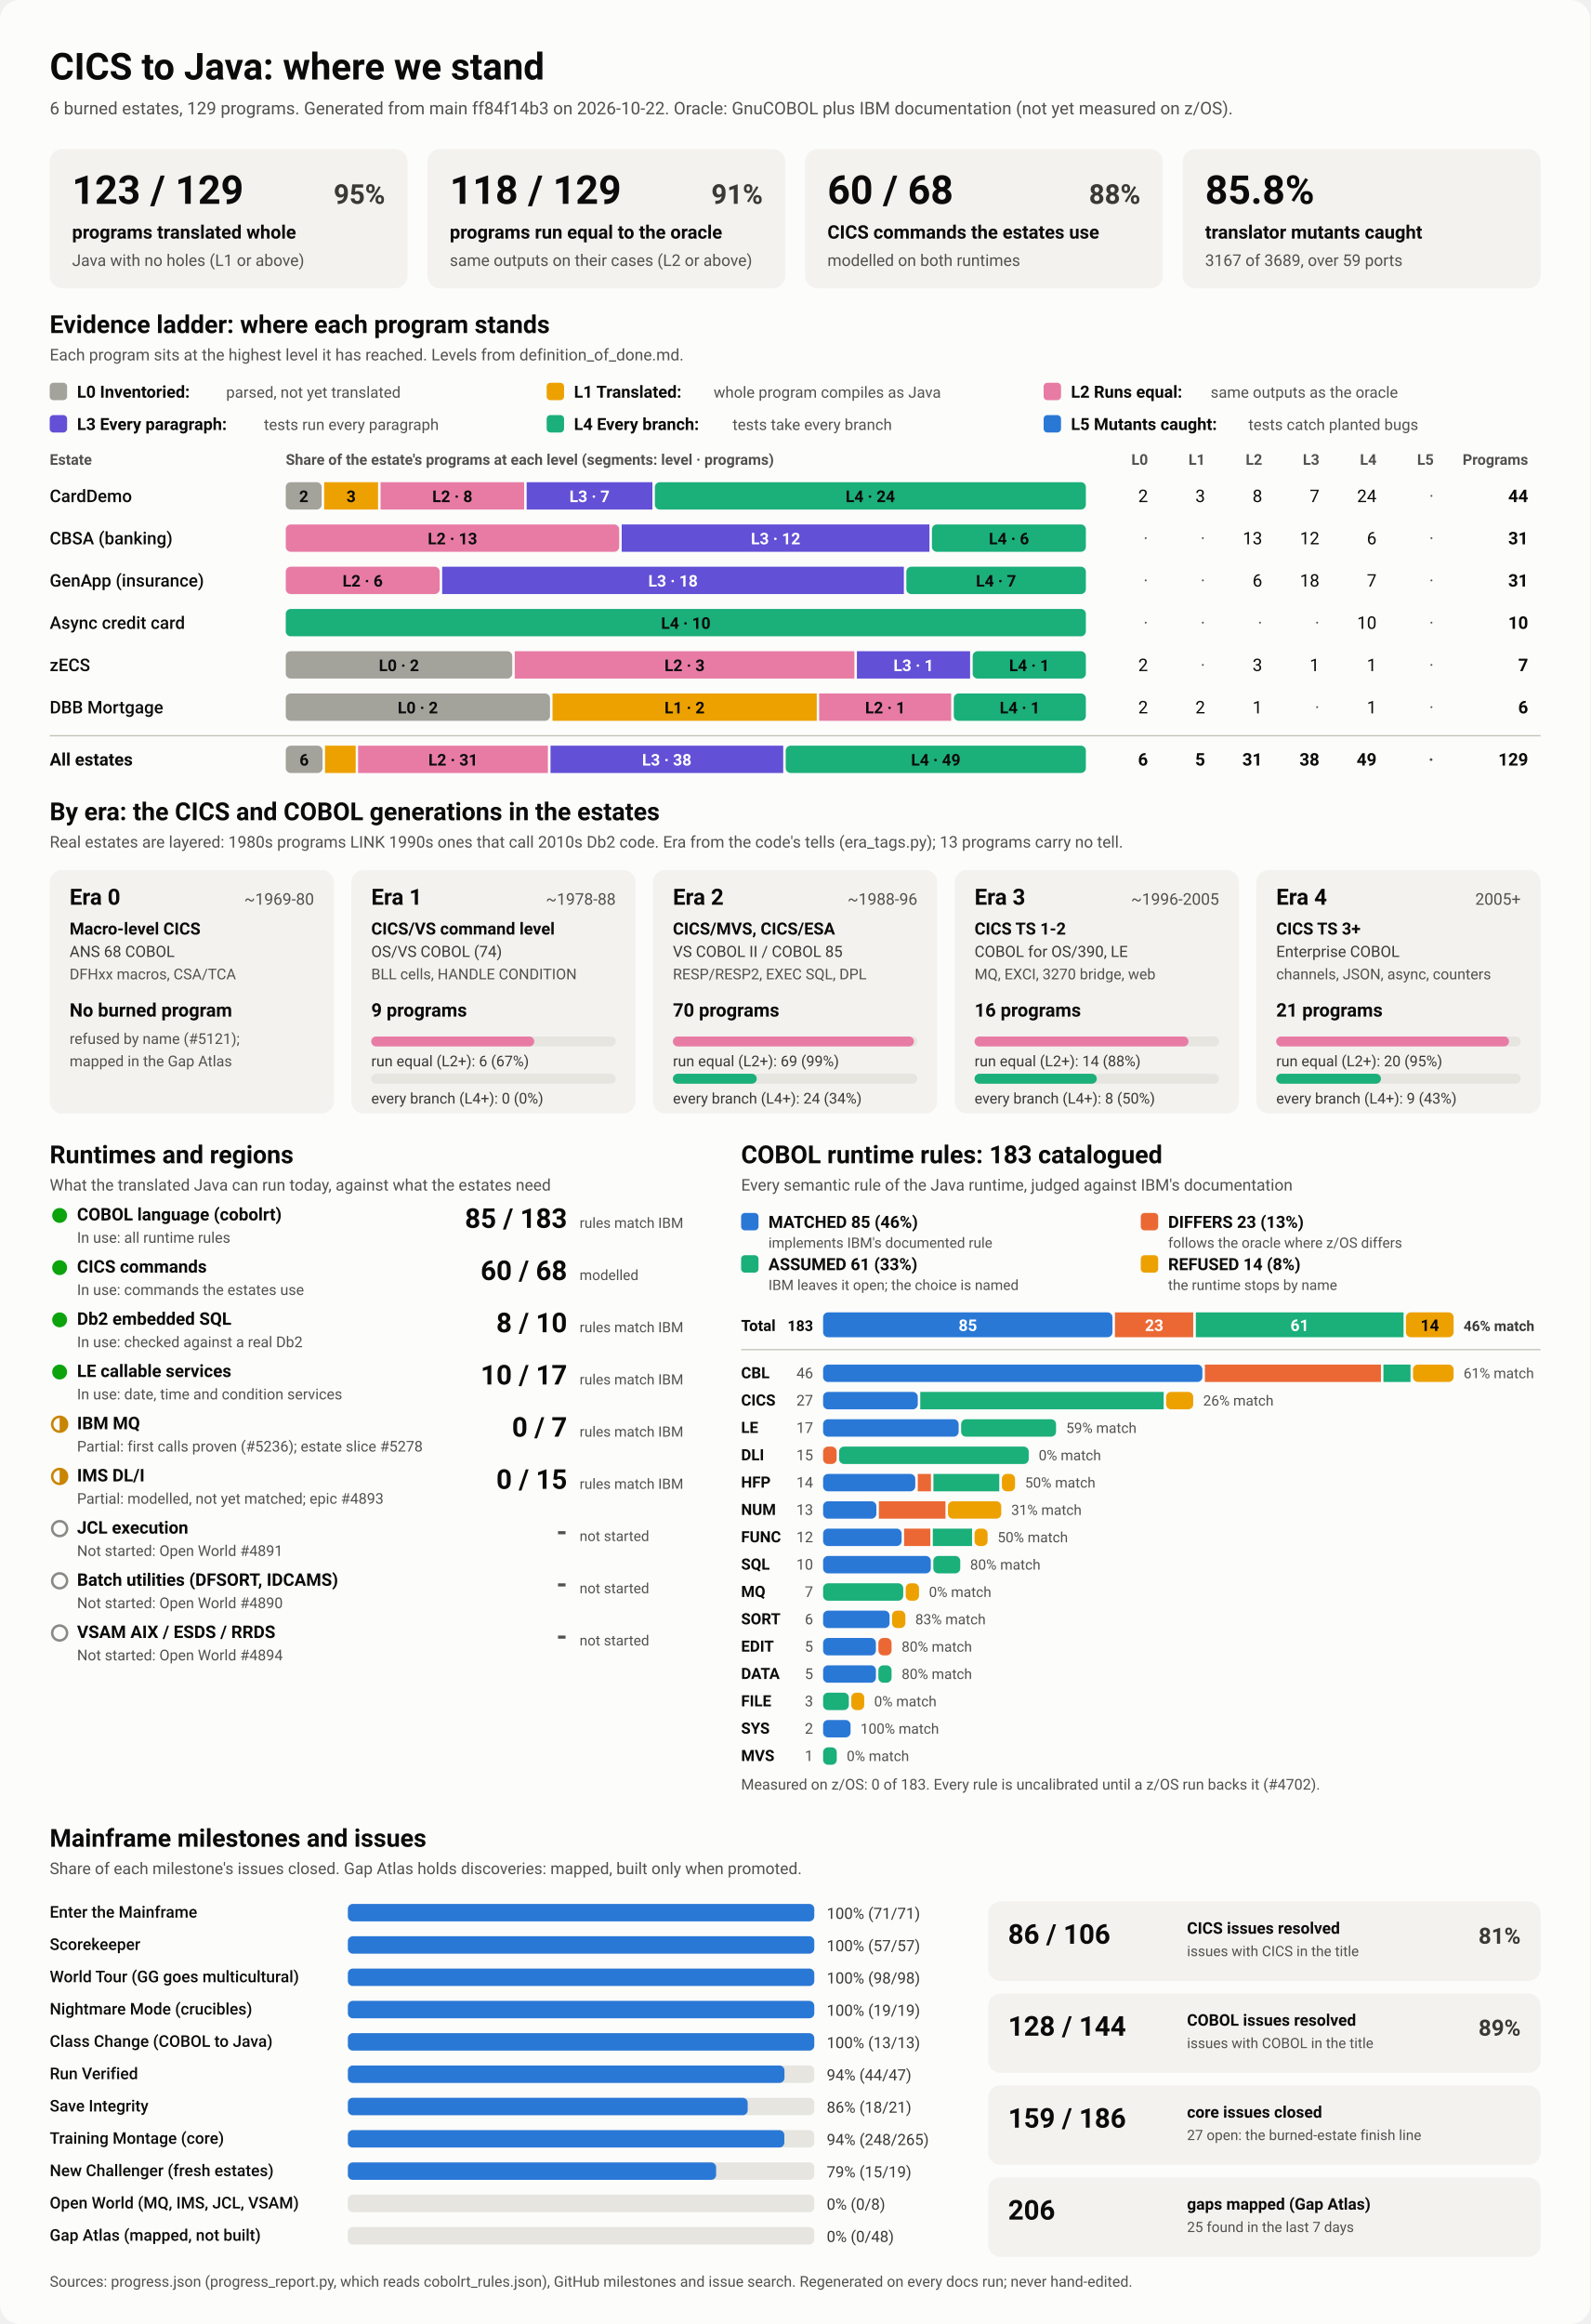
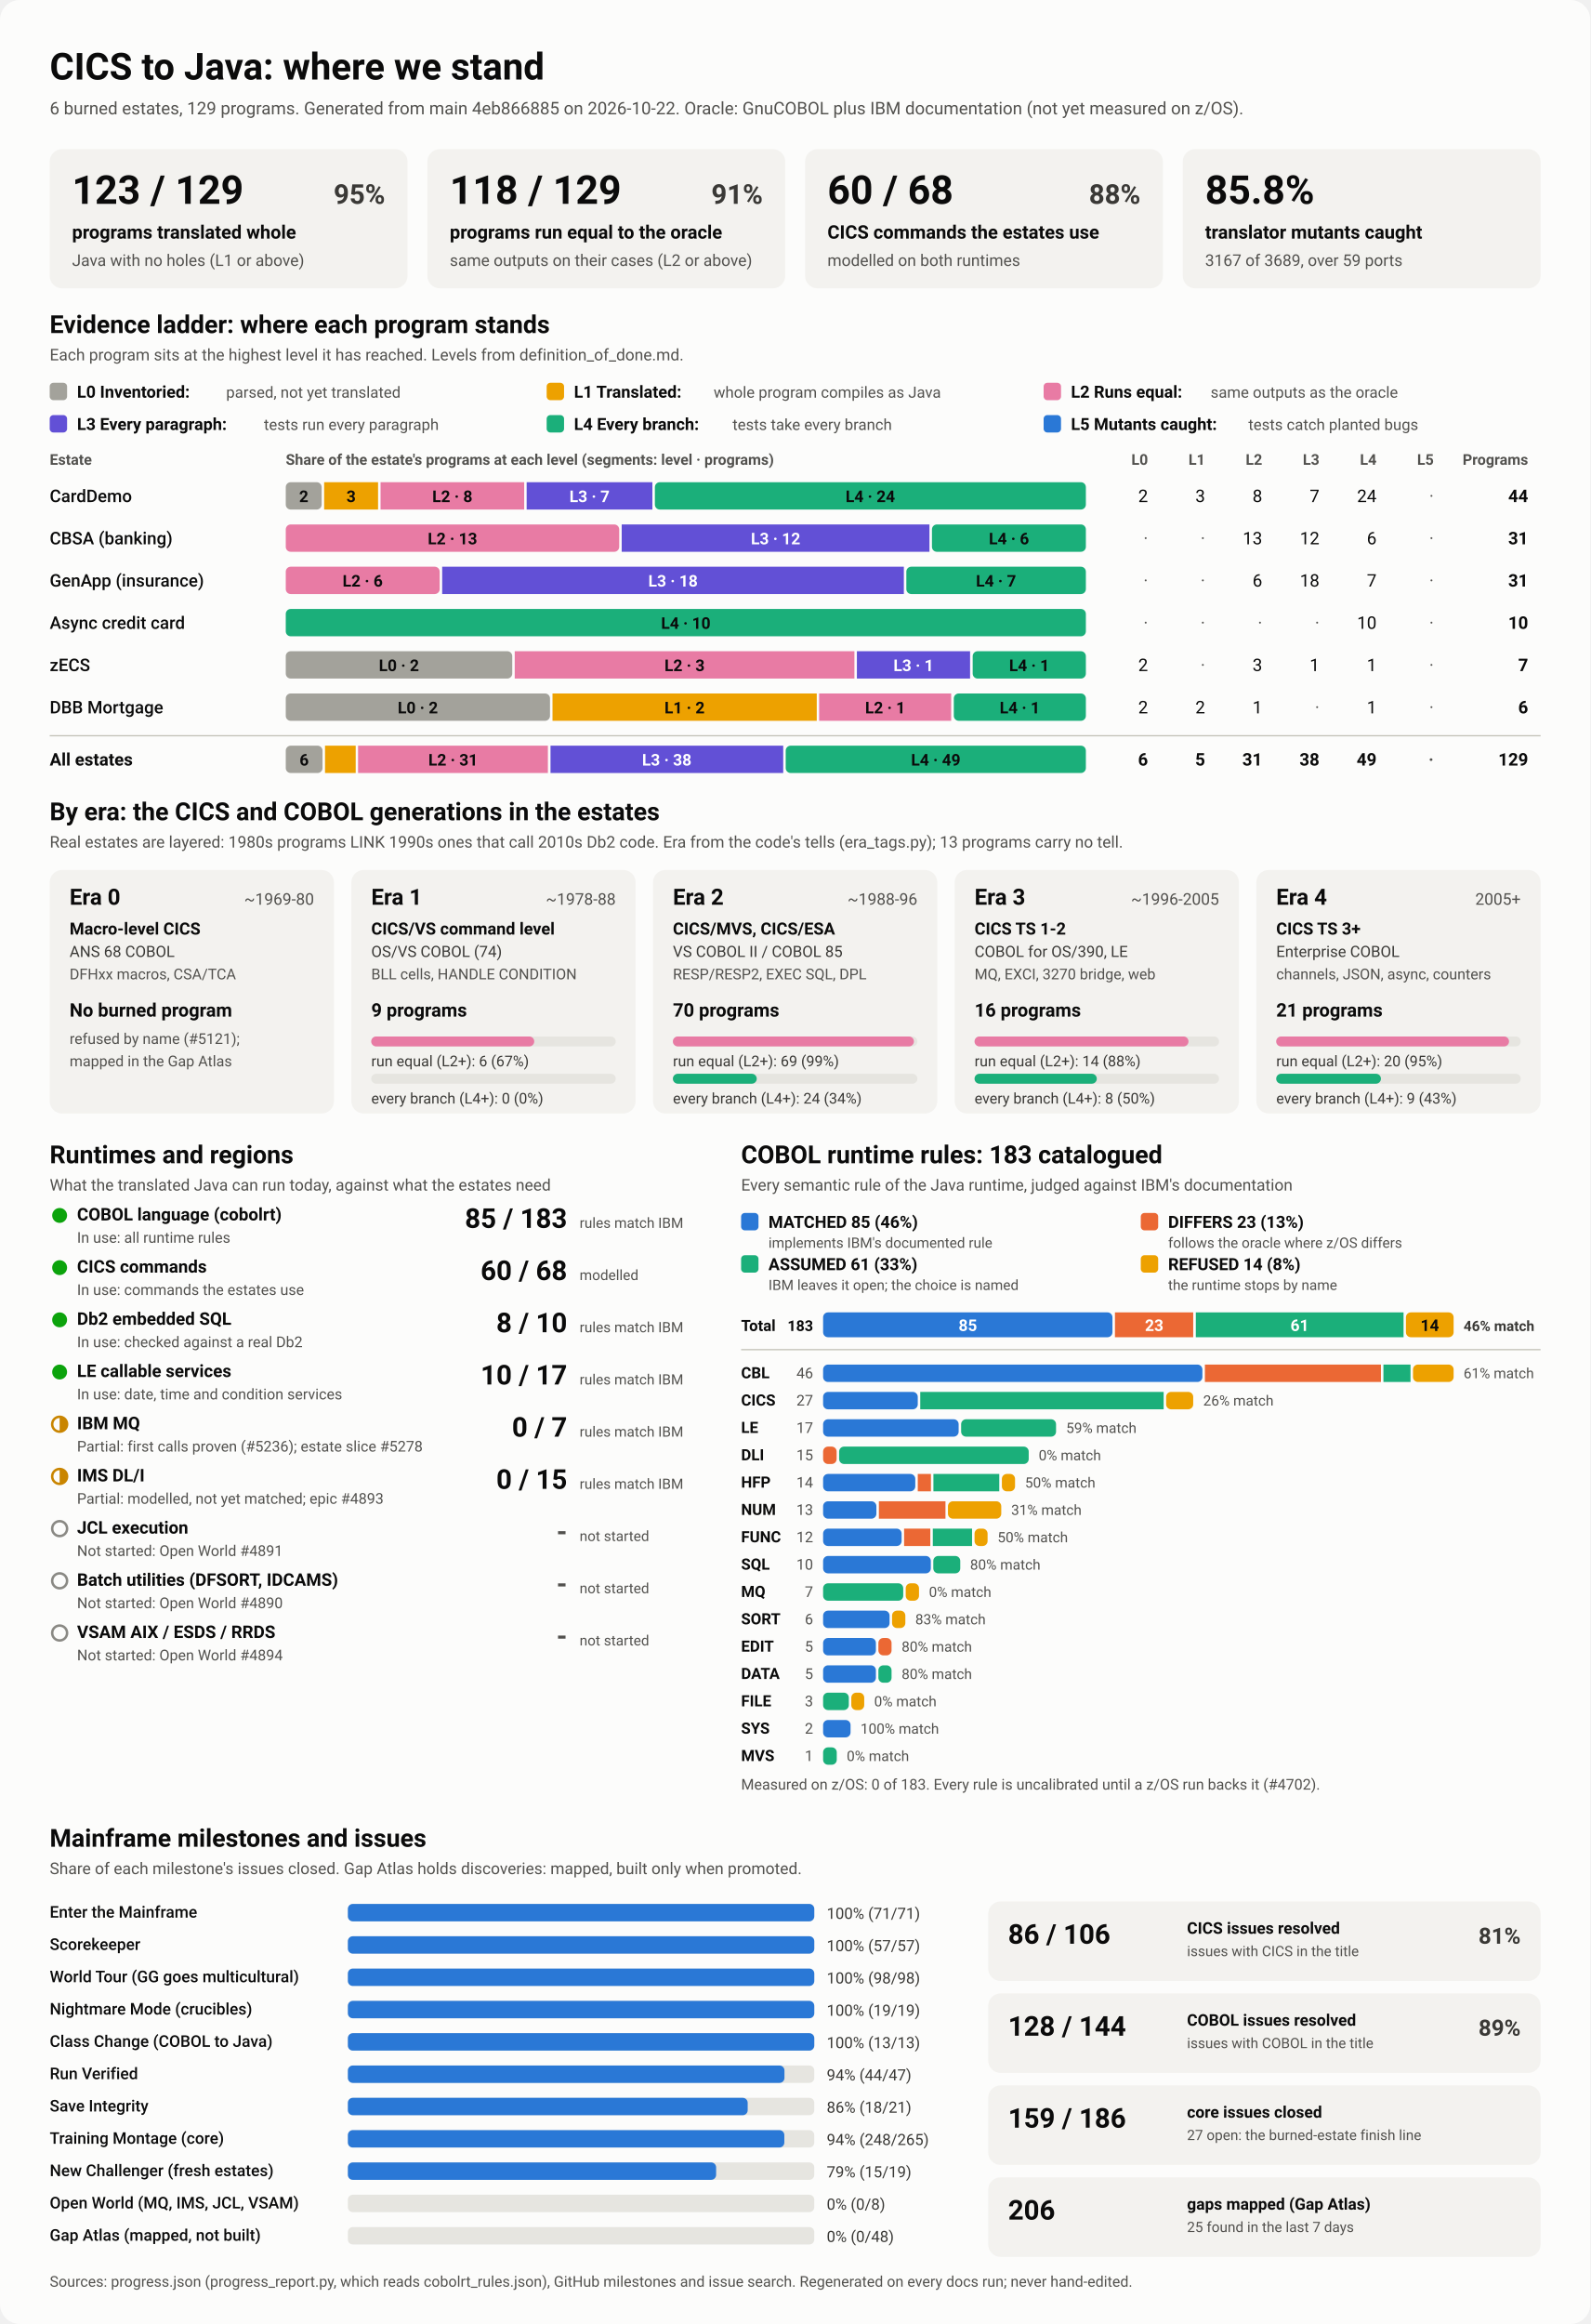
<svg xmlns="http://www.w3.org/2000/svg" viewBox="0 0 1280 1870" width="1280" height="1870" role="img" aria-labelledby="ttl">
  <style>
    svg { font-family: system-ui, -apple-system, 'Segoe UI', Roboto, Helvetica, Arial, sans-serif; }
    .bg { fill: #fcfcfb; }
    .card { fill: #f3f2ef; }
    .track { fill: #e6e5e0; }
    .rule { stroke: #c3c2b7; stroke-width: 1; }
    .t1 { fill: #0b0b0b; } .t2 { fill: #3a3936; } .t3 { fill: #52514e; }
    .on-dark { fill: #ffffff; } .on-light { fill: #0b0b0b; }
    .lv0 { fill: #a3a29b; } .lv1 { fill: #eda100; } .lv2 { fill: #e87ba4; } .lv3 { fill: #6250d6; } .lv4 { fill: #1baf7a; } .lv5 { fill: #2a78d6; } 
    .s0 { fill: #2a78d6; } .s1 { fill: #eb6834; } .s2 { fill: #1baf7a; } .s3 { fill: #eda100; } 
    .prog { fill: #2a78d6; }
    .st-good { fill: #0ca30c; } .st-warn { fill: none; stroke: #c98500; stroke-width: 2; }
    .st-warn-fill { fill: #c98500; } .st-none { fill: none; stroke: #8a8984; stroke-width: 2; }
    @media (prefers-color-scheme: dark) {
      .bg { fill: #1a1a19; } .card { fill: #242422; } .track { fill: #383835; } .rule { stroke: #52514e; }
      .t1 { fill: #f0efec; } .t2 { fill: #dddcd6; } .t3 { fill: #c3c2b7; }
      .on-light { fill: #0b0b0b; } .prog { fill: #3987e5; }
      .lv0 { fill: #6b6a64; } .lv1 { fill: #c98500; } .lv2 { fill: #d55181; } .lv3 { fill: #9085e9; } .lv4 { fill: #199e70; } .lv5 { fill: #3987e5; } 
      .s0 { fill: #3987e5; } .s1 { fill: #d95926; } .s2 { fill: #199e70; } .s3 { fill: #c98500; } 
    }
  </style>
  <rect class="bg" width="1280" height="1870" rx="16" />
  <text x="40.0" y="64.0" class="t1" font-size="30" font-weight="700" text-anchor="start">CICS to Java: where we stand</text>
-   <text x="40.0" y="92.0" class="t3" font-size="14" font-weight="400" text-anchor="start">6 burned estates, 129 programs. Generated from main ff84f14b3 on 2026-10-22. Oracle: GnuCOBOL plus IBM documentation (not yet measured on z/OS).</text>
+   <text x="40.0" y="92.0" class="t3" font-size="14" font-weight="400" text-anchor="start">6 burned estates, 129 programs. Generated from main 4eb866885 on 2026-10-22. Oracle: GnuCOBOL plus IBM documentation (not yet measured on z/OS).</text>
  <rect x="40.0" y="120.0" width="288.0" height="112.0" rx="10" class="card" />
  <text x="58.0" y="164.0" class="t1" font-size="32" font-weight="700" text-anchor="start">123 / 129</text>
  <text x="310.0" y="164.0" class="t2" font-size="22" font-weight="600" text-anchor="end">95%</text>
  <text x="58.0" y="192.0" class="t1" font-size="15" font-weight="600" text-anchor="start">programs translated whole</text>
  <text x="58.0" y="214.0" class="t3" font-size="13" font-weight="400" text-anchor="start">Java with no holes (L1 or above)</text>
  <rect x="344.0" y="120.0" width="288.0" height="112.0" rx="10" class="card" />
  <text x="362.0" y="164.0" class="t1" font-size="32" font-weight="700" text-anchor="start">118 / 129</text>
  <text x="614.0" y="164.0" class="t2" font-size="22" font-weight="600" text-anchor="end">91%</text>
  <text x="362.0" y="192.0" class="t1" font-size="15" font-weight="600" text-anchor="start">programs run equal to the oracle</text>
  <text x="362.0" y="214.0" class="t3" font-size="13" font-weight="400" text-anchor="start">same outputs on their cases (L2 or above)</text>
  <rect x="648.0" y="120.0" width="288.0" height="112.0" rx="10" class="card" />
  <text x="666.0" y="164.0" class="t1" font-size="32" font-weight="700" text-anchor="start">60 / 68</text>
  <text x="918.0" y="164.0" class="t2" font-size="22" font-weight="600" text-anchor="end">88%</text>
  <text x="666.0" y="192.0" class="t1" font-size="15" font-weight="600" text-anchor="start">CICS commands the estates use</text>
  <text x="666.0" y="214.0" class="t3" font-size="13" font-weight="400" text-anchor="start">modelled on both runtimes</text>
  <rect x="952.0" y="120.0" width="288.0" height="112.0" rx="10" class="card" />
  <text x="970.0" y="164.0" class="t1" font-size="32" font-weight="700" text-anchor="start">85.8%</text>
  <text x="970.0" y="192.0" class="t1" font-size="15" font-weight="600" text-anchor="start">translator mutants caught</text>
  <text x="970.0" y="214.0" class="t3" font-size="13" font-weight="400" text-anchor="start">3167 of 3689, over 59 ports</text>
  <text x="40.0" y="268.0" class="t1" font-size="20" font-weight="700" text-anchor="start">Evidence ladder: where each program stands</text>
  <text x="40.0" y="290.0" class="t3" font-size="13" font-weight="400" text-anchor="start">Each program sits at the highest level it has reached. Levels from definition_of_done.md.</text>
  <rect x="40.0" y="308.0" width="14.0" height="14.0" rx="3" class="lv0" />
  <text x="62.0" y="320.0" class="t1" font-size="13.5" font-weight="600" text-anchor="start">L0 Inventoried:</text>
  <text x="182.0" y="320.0" class="t3" font-size="12.5" font-weight="400" text-anchor="start">parsed, not yet translated</text>
  <rect x="440.0" y="308.0" width="14.0" height="14.0" rx="3" class="lv1" />
  <text x="462.0" y="320.0" class="t1" font-size="13.5" font-weight="600" text-anchor="start">L1 Translated:</text>
  <text x="574.4" y="320.0" class="t3" font-size="12.5" font-weight="400" text-anchor="start">whole program compiles as Java</text>
  <rect x="840.0" y="308.0" width="14.0" height="14.0" rx="3" class="lv2" />
  <text x="862.0" y="320.0" class="t1" font-size="13.5" font-weight="600" text-anchor="start">L2 Runs equal:</text>
  <text x="974.4" y="320.0" class="t3" font-size="12.5" font-weight="400" text-anchor="start">same outputs as the oracle</text>
  <rect x="40.0" y="334.0" width="14.0" height="14.0" rx="3" class="lv3" />
  <text x="62.0" y="346.0" class="t1" font-size="13.5" font-weight="600" text-anchor="start">L3 Every paragraph:</text>
  <text x="212.4" y="346.0" class="t3" font-size="12.5" font-weight="400" text-anchor="start">tests run every paragraph</text>
  <rect x="440.0" y="334.0" width="14.0" height="14.0" rx="3" class="lv4" />
  <text x="462.0" y="346.0" class="t1" font-size="13.5" font-weight="600" text-anchor="start">L4 Every branch:</text>
  <text x="589.6" y="346.0" class="t3" font-size="12.5" font-weight="400" text-anchor="start">tests take every branch</text>
  <rect x="840.0" y="334.0" width="14.0" height="14.0" rx="3" class="lv5" />
  <text x="862.0" y="346.0" class="t1" font-size="13.5" font-weight="600" text-anchor="start">L5 Mutants caught:</text>
  <text x="1004.8" y="346.0" class="t3" font-size="12.5" font-weight="400" text-anchor="start">tests catch planted bugs</text>
  <text x="40.0" y="374.0" class="t3" font-size="12" font-weight="600" text-anchor="start">Estate</text>
  <text x="230.0" y="374.0" class="t3" font-size="12" font-weight="600" text-anchor="start">Share of the estate's programs at each level (segments: level · programs)</text>
  <text x="924.0" y="374.0" class="t3" font-size="12" font-weight="600" text-anchor="end">L0</text>
  <text x="970.0" y="374.0" class="t3" font-size="12" font-weight="600" text-anchor="end">L1</text>
  <text x="1016.0" y="374.0" class="t3" font-size="12" font-weight="600" text-anchor="end">L2</text>
  <text x="1062.0" y="374.0" class="t3" font-size="12" font-weight="600" text-anchor="end">L3</text>
  <text x="1108.0" y="374.0" class="t3" font-size="12" font-weight="600" text-anchor="end">L4</text>
  <text x="1154.0" y="374.0" class="t3" font-size="12" font-weight="600" text-anchor="end">L5</text>
  <text x="1230.0" y="374.0" class="t3" font-size="12" font-weight="600" text-anchor="end">Programs</text>
  <text x="40.0" y="404.0" class="t1" font-size="14" font-weight="500" text-anchor="start">CardDemo</text>
  <rect x="230.0" y="388.0" width="28.9" height="22.0" rx="4" class="lv0" />
  <text x="244.5" y="404.0" class="on-light" font-size="13" font-weight="600" text-anchor="middle">2</text>
  <rect x="260.9" y="388.0" width="43.4" height="22.0" rx="0" class="lv1" />
  <text x="282.6" y="404.0" class="on-light" font-size="13" font-weight="600" text-anchor="middle">3</text>
  <rect x="306.3" y="388.0" width="115.6" height="22.0" rx="0" class="lv2" />
  <text x="364.1" y="404.0" class="on-light" font-size="13" font-weight="600" text-anchor="middle">L2 · 8</text>
  <rect x="423.9" y="388.0" width="101.2" height="22.0" rx="0" class="lv3" />
  <text x="474.5" y="404.0" class="on-dark" font-size="13" font-weight="600" text-anchor="middle">L3 · 7</text>
  <rect x="527.1" y="388.0" width="346.9" height="22.0" rx="4" class="lv4" />
  <text x="700.5" y="404.0" class="on-light" font-size="13" font-weight="600" text-anchor="middle">L4 · 24</text>
  <text x="924.0" y="404.0" class="t1" font-size="14" font-weight="400" text-anchor="end">2</text>
  <text x="970.0" y="404.0" class="t1" font-size="14" font-weight="400" text-anchor="end">3</text>
  <text x="1016.0" y="404.0" class="t1" font-size="14" font-weight="400" text-anchor="end">8</text>
  <text x="1062.0" y="404.0" class="t1" font-size="14" font-weight="400" text-anchor="end">7</text>
  <text x="1108.0" y="404.0" class="t1" font-size="14" font-weight="400" text-anchor="end">24</text>
  <text x="1154.0" y="404.0" class="t3" font-size="14" font-weight="400" text-anchor="end">·</text>
  <text x="1230.0" y="404.0" class="t1" font-size="14" font-weight="700" text-anchor="end">44</text>
  <text x="40.0" y="438.0" class="t1" font-size="14" font-weight="500" text-anchor="start">CBSA (banking)</text>
  <rect x="230.0" y="422.0" width="268.4" height="22.0" rx="4" class="lv2" />
  <text x="364.2" y="438.0" class="on-light" font-size="13" font-weight="600" text-anchor="middle">L2 · 13</text>
  <rect x="500.4" y="422.0" width="247.7" height="22.0" rx="0" class="lv3" />
  <text x="624.3" y="438.0" class="on-dark" font-size="13" font-weight="600" text-anchor="middle">L3 · 12</text>
  <rect x="750.1" y="422.0" width="123.9" height="22.0" rx="4" class="lv4" />
  <text x="812.1" y="438.0" class="on-light" font-size="13" font-weight="600" text-anchor="middle">L4 · 6</text>
  <text x="924.0" y="438.0" class="t3" font-size="14" font-weight="400" text-anchor="end">·</text>
  <text x="970.0" y="438.0" class="t3" font-size="14" font-weight="400" text-anchor="end">·</text>
  <text x="1016.0" y="438.0" class="t1" font-size="14" font-weight="400" text-anchor="end">13</text>
  <text x="1062.0" y="438.0" class="t1" font-size="14" font-weight="400" text-anchor="end">12</text>
  <text x="1108.0" y="438.0" class="t1" font-size="14" font-weight="400" text-anchor="end">6</text>
  <text x="1154.0" y="438.0" class="t3" font-size="14" font-weight="400" text-anchor="end">·</text>
  <text x="1230.0" y="438.0" class="t1" font-size="14" font-weight="700" text-anchor="end">31</text>
  <text x="40.0" y="472.0" class="t1" font-size="14" font-weight="500" text-anchor="start">GenApp (insurance)</text>
  <rect x="230.0" y="456.0" width="123.9" height="22.0" rx="4" class="lv2" />
  <text x="291.9" y="472.0" class="on-light" font-size="13" font-weight="600" text-anchor="middle">L2 · 6</text>
  <rect x="355.9" y="456.0" width="371.6" height="22.0" rx="0" class="lv3" />
  <text x="541.7" y="472.0" class="on-dark" font-size="13" font-weight="600" text-anchor="middle">L3 · 18</text>
  <rect x="729.5" y="456.0" width="144.5" height="22.0" rx="4" class="lv4" />
  <text x="801.7" y="472.0" class="on-light" font-size="13" font-weight="600" text-anchor="middle">L4 · 7</text>
  <text x="924.0" y="472.0" class="t3" font-size="14" font-weight="400" text-anchor="end">·</text>
  <text x="970.0" y="472.0" class="t3" font-size="14" font-weight="400" text-anchor="end">·</text>
  <text x="1016.0" y="472.0" class="t1" font-size="14" font-weight="400" text-anchor="end">6</text>
  <text x="1062.0" y="472.0" class="t1" font-size="14" font-weight="400" text-anchor="end">18</text>
  <text x="1108.0" y="472.0" class="t1" font-size="14" font-weight="400" text-anchor="end">7</text>
  <text x="1154.0" y="472.0" class="t3" font-size="14" font-weight="400" text-anchor="end">·</text>
  <text x="1230.0" y="472.0" class="t1" font-size="14" font-weight="700" text-anchor="end">31</text>
  <text x="40.0" y="506.0" class="t1" font-size="14" font-weight="500" text-anchor="start">Async credit card</text>
  <rect x="230.0" y="490.0" width="644.0" height="22.0" rx="4" class="lv4" />
  <text x="552.0" y="506.0" class="on-light" font-size="13" font-weight="600" text-anchor="middle">L4 · 10</text>
  <text x="924.0" y="506.0" class="t3" font-size="14" font-weight="400" text-anchor="end">·</text>
  <text x="970.0" y="506.0" class="t3" font-size="14" font-weight="400" text-anchor="end">·</text>
  <text x="1016.0" y="506.0" class="t3" font-size="14" font-weight="400" text-anchor="end">·</text>
  <text x="1062.0" y="506.0" class="t3" font-size="14" font-weight="400" text-anchor="end">·</text>
  <text x="1108.0" y="506.0" class="t1" font-size="14" font-weight="400" text-anchor="end">10</text>
  <text x="1154.0" y="506.0" class="t3" font-size="14" font-weight="400" text-anchor="end">·</text>
  <text x="1230.0" y="506.0" class="t1" font-size="14" font-weight="700" text-anchor="end">10</text>
  <text x="40.0" y="540.0" class="t1" font-size="14" font-weight="500" text-anchor="start">zECS</text>
  <rect x="230.0" y="524.0" width="182.3" height="22.0" rx="4" class="lv0" />
  <text x="321.1" y="540.0" class="on-light" font-size="13" font-weight="600" text-anchor="middle">L0 · 2</text>
  <rect x="414.3" y="524.0" width="273.4" height="22.0" rx="0" class="lv2" />
  <text x="551.0" y="540.0" class="on-light" font-size="13" font-weight="600" text-anchor="middle">L2 · 3</text>
  <rect x="689.7" y="524.0" width="91.1" height="22.0" rx="0" class="lv3" />
  <text x="735.3" y="540.0" class="on-dark" font-size="13" font-weight="600" text-anchor="middle">L3 · 1</text>
  <rect x="782.9" y="524.0" width="91.1" height="22.0" rx="4" class="lv4" />
  <text x="828.4" y="540.0" class="on-light" font-size="13" font-weight="600" text-anchor="middle">L4 · 1</text>
  <text x="924.0" y="540.0" class="t1" font-size="14" font-weight="400" text-anchor="end">2</text>
  <text x="970.0" y="540.0" class="t3" font-size="14" font-weight="400" text-anchor="end">·</text>
  <text x="1016.0" y="540.0" class="t1" font-size="14" font-weight="400" text-anchor="end">3</text>
  <text x="1062.0" y="540.0" class="t1" font-size="14" font-weight="400" text-anchor="end">1</text>
  <text x="1108.0" y="540.0" class="t1" font-size="14" font-weight="400" text-anchor="end">1</text>
  <text x="1154.0" y="540.0" class="t3" font-size="14" font-weight="400" text-anchor="end">·</text>
  <text x="1230.0" y="540.0" class="t1" font-size="14" font-weight="700" text-anchor="end">7</text>
  <text x="40.0" y="574.0" class="t1" font-size="14" font-weight="500" text-anchor="start">DBB Mortgage</text>
  <rect x="230.0" y="558.0" width="212.7" height="22.0" rx="4" class="lv0" />
  <text x="336.3" y="574.0" class="on-light" font-size="13" font-weight="600" text-anchor="middle">L0 · 2</text>
  <rect x="444.7" y="558.0" width="212.7" height="22.0" rx="0" class="lv1" />
  <text x="551.0" y="574.0" class="on-light" font-size="13" font-weight="600" text-anchor="middle">L1 · 2</text>
  <rect x="659.3" y="558.0" width="106.3" height="22.0" rx="0" class="lv2" />
  <text x="712.5" y="574.0" class="on-light" font-size="13" font-weight="600" text-anchor="middle">L2 · 1</text>
  <rect x="767.7" y="558.0" width="106.3" height="22.0" rx="4" class="lv4" />
  <text x="820.8" y="574.0" class="on-light" font-size="13" font-weight="600" text-anchor="middle">L4 · 1</text>
  <text x="924.0" y="574.0" class="t1" font-size="14" font-weight="400" text-anchor="end">2</text>
  <text x="970.0" y="574.0" class="t1" font-size="14" font-weight="400" text-anchor="end">2</text>
  <text x="1016.0" y="574.0" class="t1" font-size="14" font-weight="400" text-anchor="end">1</text>
  <text x="1062.0" y="574.0" class="t3" font-size="14" font-weight="400" text-anchor="end">·</text>
  <text x="1108.0" y="574.0" class="t1" font-size="14" font-weight="400" text-anchor="end">1</text>
  <text x="1154.0" y="574.0" class="t3" font-size="14" font-weight="400" text-anchor="end">·</text>
  <text x="1230.0" y="574.0" class="t1" font-size="14" font-weight="700" text-anchor="end">6</text>
  <line x1="40" x2="1240" y1="592" y2="592" class="rule" />
  <text x="40.0" y="616.0" class="t1" font-size="14" font-weight="700" text-anchor="start">All estates</text>
  <rect x="230.0" y="600.0" width="29.6" height="22.0" rx="4" class="lv0" />
  <text x="244.8" y="616.0" class="on-light" font-size="13" font-weight="600" text-anchor="middle">6</text>
  <rect x="261.6" y="600.0" width="24.7" height="22.0" rx="0" class="lv1" />
  <rect x="288.2" y="600.0" width="152.8" height="22.0" rx="0" class="lv2" />
  <text x="364.7" y="616.0" class="on-light" font-size="13" font-weight="600" text-anchor="middle">L2 · 31</text>
  <rect x="443.1" y="600.0" width="187.3" height="22.0" rx="0" class="lv3" />
  <text x="536.7" y="616.0" class="on-dark" font-size="13" font-weight="600" text-anchor="middle">L3 · 38</text>
  <rect x="632.4" y="600.0" width="241.6" height="22.0" rx="4" class="lv4" />
  <text x="753.2" y="616.0" class="on-light" font-size="13" font-weight="600" text-anchor="middle">L4 · 49</text>
  <text x="924.0" y="616.0" class="t1" font-size="14" font-weight="700" text-anchor="end">6</text>
  <text x="970.0" y="616.0" class="t1" font-size="14" font-weight="700" text-anchor="end">5</text>
  <text x="1016.0" y="616.0" class="t1" font-size="14" font-weight="700" text-anchor="end">31</text>
  <text x="1062.0" y="616.0" class="t1" font-size="14" font-weight="700" text-anchor="end">38</text>
  <text x="1108.0" y="616.0" class="t1" font-size="14" font-weight="700" text-anchor="end">49</text>
  <text x="1154.0" y="616.0" class="t3" font-size="14" font-weight="700" text-anchor="end">·</text>
  <text x="1230.0" y="616.0" class="t1" font-size="14" font-weight="700" text-anchor="end">129</text>
  <text x="40.0" y="660.0" class="t1" font-size="20" font-weight="700" text-anchor="start">By era: the CICS and COBOL generations in the estates</text>
  <text x="40.0" y="682.0" class="t3" font-size="13" font-weight="400" text-anchor="start">Real estates are layered: 1980s programs LINK 1990s ones that call 2010s Db2 code. Era from the code's tells (era_tags.py); 13 programs carry no tell.</text>
  <rect x="40.0" y="700.0" width="228.8" height="196.0" rx="10" class="card" />
  <text x="56.0" y="728.0" class="t1" font-size="18" font-weight="700" text-anchor="start">Era 0</text>
  <text x="252.8" y="728.0" class="t3" font-size="13" font-weight="400" text-anchor="end">~1969-80</text>
  <text x="56.0" y="752.0" class="t1" font-size="13.5" font-weight="600" text-anchor="start">Macro-level CICS</text>
  <text x="56.0" y="770.0" class="t2" font-size="12.5" font-weight="400" text-anchor="start">ANS 68 COBOL</text>
  <text x="56.0" y="788.0" class="t3" font-size="12" font-weight="400" text-anchor="start">DFHxx macros, CSA/TCA</text>
  <text x="56.0" y="818.0" class="t1" font-size="15" font-weight="700" text-anchor="start">No burned program</text>
  <text x="56.0" y="840.0" class="t3" font-size="12" font-weight="400" text-anchor="start">refused by name (#5121);</text>
  <text x="56.0" y="858.0" class="t3" font-size="12" font-weight="400" text-anchor="start">mapped in the Gap Atlas</text>
  <rect x="282.8" y="700.0" width="228.8" height="196.0" rx="10" class="card" />
  <text x="298.8" y="728.0" class="t1" font-size="18" font-weight="700" text-anchor="start">Era 1</text>
  <text x="495.6" y="728.0" class="t3" font-size="13" font-weight="400" text-anchor="end">~1978-88</text>
  <text x="298.8" y="752.0" class="t1" font-size="13.5" font-weight="600" text-anchor="start">CICS/VS command level</text>
  <text x="298.8" y="770.0" class="t2" font-size="12.5" font-weight="400" text-anchor="start">OS/VS COBOL (74)</text>
  <text x="298.8" y="788.0" class="t3" font-size="12" font-weight="400" text-anchor="start">BLL cells, HANDLE CONDITION</text>
  <text x="298.8" y="818.0" class="t1" font-size="15" font-weight="700" text-anchor="start">9 programs</text>
  <rect x="298.8" y="834.0" width="196.8" height="8.0" rx="4" class="track" />
  <rect x="298.8" y="834.0" width="131.2" height="8.0" rx="4" class="lv2" />
  <text x="298.8" y="858.0" class="t2" font-size="12" font-weight="400" text-anchor="start">run equal (L2+): 6 (67%)</text>
  <rect x="298.8" y="864.0" width="196.8" height="8.0" rx="4" class="track" />
  <text x="298.8" y="888.0" class="t2" font-size="12" font-weight="400" text-anchor="start">every branch (L4+): 0 (0%)</text>
  <rect x="525.6" y="700.0" width="228.8" height="196.0" rx="10" class="card" />
  <text x="541.6" y="728.0" class="t1" font-size="18" font-weight="700" text-anchor="start">Era 2</text>
  <text x="738.4" y="728.0" class="t3" font-size="13" font-weight="400" text-anchor="end">~1988-96</text>
  <text x="541.6" y="752.0" class="t1" font-size="13.5" font-weight="600" text-anchor="start">CICS/MVS, CICS/ESA</text>
  <text x="541.6" y="770.0" class="t2" font-size="12.5" font-weight="400" text-anchor="start">VS COBOL II / COBOL 85</text>
  <text x="541.6" y="788.0" class="t3" font-size="12" font-weight="400" text-anchor="start">RESP/RESP2, EXEC SQL, DPL</text>
  <text x="541.6" y="818.0" class="t1" font-size="15" font-weight="700" text-anchor="start">70 programs</text>
  <rect x="541.6" y="834.0" width="196.8" height="8.0" rx="4" class="track" />
  <rect x="541.6" y="834.0" width="194.0" height="8.0" rx="4" class="lv2" />
  <text x="541.6" y="858.0" class="t2" font-size="12" font-weight="400" text-anchor="start">run equal (L2+): 69 (99%)</text>
  <rect x="541.6" y="864.0" width="196.8" height="8.0" rx="4" class="track" />
  <rect x="541.6" y="864.0" width="67.5" height="8.0" rx="4" class="lv4" />
  <text x="541.6" y="888.0" class="t2" font-size="12" font-weight="400" text-anchor="start">every branch (L4+): 24 (34%)</text>
  <rect x="768.4" y="700.0" width="228.8" height="196.0" rx="10" class="card" />
  <text x="784.4" y="728.0" class="t1" font-size="18" font-weight="700" text-anchor="start">Era 3</text>
  <text x="981.2" y="728.0" class="t3" font-size="13" font-weight="400" text-anchor="end">~1996-2005</text>
  <text x="784.4" y="752.0" class="t1" font-size="13.5" font-weight="600" text-anchor="start">CICS TS 1-2</text>
  <text x="784.4" y="770.0" class="t2" font-size="12.5" font-weight="400" text-anchor="start">COBOL for OS/390, LE</text>
  <text x="784.4" y="788.0" class="t3" font-size="12" font-weight="400" text-anchor="start">MQ, EXCI, 3270 bridge, web</text>
  <text x="784.4" y="818.0" class="t1" font-size="15" font-weight="700" text-anchor="start">16 programs</text>
  <rect x="784.4" y="834.0" width="196.8" height="8.0" rx="4" class="track" />
  <rect x="784.4" y="834.0" width="172.2" height="8.0" rx="4" class="lv2" />
  <text x="784.4" y="858.0" class="t2" font-size="12" font-weight="400" text-anchor="start">run equal (L2+): 14 (88%)</text>
  <rect x="784.4" y="864.0" width="196.8" height="8.0" rx="4" class="track" />
  <rect x="784.4" y="864.0" width="98.4" height="8.0" rx="4" class="lv4" />
  <text x="784.4" y="888.0" class="t2" font-size="12" font-weight="400" text-anchor="start">every branch (L4+): 8 (50%)</text>
  <rect x="1011.2" y="700.0" width="228.8" height="196.0" rx="10" class="card" />
  <text x="1027.2" y="728.0" class="t1" font-size="18" font-weight="700" text-anchor="start">Era 4</text>
  <text x="1224.0" y="728.0" class="t3" font-size="13" font-weight="400" text-anchor="end">2005+</text>
  <text x="1027.2" y="752.0" class="t1" font-size="13.5" font-weight="600" text-anchor="start">CICS TS 3+</text>
  <text x="1027.2" y="770.0" class="t2" font-size="12.5" font-weight="400" text-anchor="start">Enterprise COBOL</text>
  <text x="1027.2" y="788.0" class="t3" font-size="12" font-weight="400" text-anchor="start">channels, JSON, async, counters</text>
  <text x="1027.2" y="818.0" class="t1" font-size="15" font-weight="700" text-anchor="start">21 programs</text>
  <rect x="1027.2" y="834.0" width="196.8" height="8.0" rx="4" class="track" />
  <rect x="1027.2" y="834.0" width="187.4" height="8.0" rx="4" class="lv2" />
  <text x="1027.2" y="858.0" class="t2" font-size="12" font-weight="400" text-anchor="start">run equal (L2+): 20 (95%)</text>
  <rect x="1027.2" y="864.0" width="196.8" height="8.0" rx="4" class="track" />
  <rect x="1027.2" y="864.0" width="84.3" height="8.0" rx="4" class="lv4" />
  <text x="1027.2" y="888.0" class="t2" font-size="12" font-weight="400" text-anchor="start">every branch (L4+): 9 (43%)</text>
  <text x="40.0" y="936.0" class="t1" font-size="20" font-weight="700" text-anchor="start">Runtimes and regions</text>
  <text x="40.0" y="958.0" class="t3" font-size="13" font-weight="400" text-anchor="start">What the translated Java can run today, against what the estates need</text>
  <circle cx="48" cy="978" r="6" class="st-good" />
  <text x="62.0" y="982.0" class="t1" font-size="14" font-weight="600" text-anchor="start">COBOL language (cobolrt)</text>
  <text x="62.0" y="1000.0" class="t3" font-size="12" font-weight="400" text-anchor="start">In use: all runtime rules</text>
  <text x="456.5" y="988.0" class="t1" font-size="22" font-weight="700" text-anchor="end">85 / 183</text>
  <text x="466.5" y="988.0" class="t3" font-size="11.5" font-weight="400" text-anchor="start">rules match IBM</text>
  <circle cx="48" cy="1020" r="6" class="st-good" />
  <text x="62.0" y="1024.0" class="t1" font-size="14" font-weight="600" text-anchor="start">CICS commands</text>
  <text x="62.0" y="1042.0" class="t3" font-size="12" font-weight="400" text-anchor="start">In use: commands the estates use</text>
  <text x="456.5" y="1030.0" class="t1" font-size="22" font-weight="700" text-anchor="end">60 / 68</text>
  <text x="466.5" y="1030.0" class="t3" font-size="11.5" font-weight="400" text-anchor="start">modelled</text>
  <circle cx="48" cy="1062" r="6" class="st-good" />
  <text x="62.0" y="1066.0" class="t1" font-size="14" font-weight="600" text-anchor="start">Db2 embedded SQL</text>
  <text x="62.0" y="1084.0" class="t3" font-size="12" font-weight="400" text-anchor="start">In use: checked against a real Db2</text>
  <text x="456.5" y="1072.0" class="t1" font-size="22" font-weight="700" text-anchor="end">8 / 10</text>
  <text x="466.5" y="1072.0" class="t3" font-size="11.5" font-weight="400" text-anchor="start">rules match IBM</text>
  <circle cx="48" cy="1104" r="6" class="st-good" />
  <text x="62.0" y="1108.0" class="t1" font-size="14" font-weight="600" text-anchor="start">LE callable services</text>
  <text x="62.0" y="1126.0" class="t3" font-size="12" font-weight="400" text-anchor="start">In use: date, time and condition services</text>
  <text x="456.5" y="1114.0" class="t1" font-size="22" font-weight="700" text-anchor="end">10 / 17</text>
  <text x="466.5" y="1114.0" class="t3" font-size="11.5" font-weight="400" text-anchor="start">rules match IBM</text>
  <circle cx="48" cy="1146" r="6" class="st-warn" />
  <path d="M 48 1140 A 6 6 0 0 1 48 1152 Z" class="st-warn-fill" />
  <text x="62.0" y="1150.0" class="t1" font-size="14" font-weight="600" text-anchor="start">IBM MQ</text>
  <text x="62.0" y="1168.0" class="t3" font-size="12" font-weight="400" text-anchor="start">Partial: first calls proven (#5236); estate slice #5278</text>
  <text x="456.5" y="1156.0" class="t1" font-size="22" font-weight="700" text-anchor="end">0 / 7</text>
  <text x="466.5" y="1156.0" class="t3" font-size="11.5" font-weight="400" text-anchor="start">rules match IBM</text>
  <circle cx="48" cy="1188" r="6" class="st-warn" />
  <path d="M 48 1182 A 6 6 0 0 1 48 1194 Z" class="st-warn-fill" />
  <text x="62.0" y="1192.0" class="t1" font-size="14" font-weight="600" text-anchor="start">IMS DL/I</text>
  <text x="62.0" y="1210.0" class="t3" font-size="12" font-weight="400" text-anchor="start">Partial: modelled, not yet matched; epic #4893</text>
  <text x="456.5" y="1198.0" class="t1" font-size="22" font-weight="700" text-anchor="end">0 / 15</text>
  <text x="466.5" y="1198.0" class="t3" font-size="11.5" font-weight="400" text-anchor="start">rules match IBM</text>
  <circle cx="48" cy="1230" r="6" class="st-none" />
  <text x="62.0" y="1234.0" class="t1" font-size="14" font-weight="600" text-anchor="start">JCL execution</text>
  <text x="62.0" y="1252.0" class="t3" font-size="12" font-weight="400" text-anchor="start">Not started: Open World #4891</text>
  <text x="456.5" y="1240.0" class="t3" font-size="22" font-weight="700" text-anchor="end">-</text>
  <text x="466.5" y="1240.0" class="t3" font-size="11.5" font-weight="400" text-anchor="start">not started</text>
  <circle cx="48" cy="1272" r="6" class="st-none" />
  <text x="62.0" y="1276.0" class="t1" font-size="14" font-weight="600" text-anchor="start">Batch utilities (DFSORT, IDCAMS)</text>
  <text x="62.0" y="1294.0" class="t3" font-size="12" font-weight="400" text-anchor="start">Not started: Open World #4890</text>
  <text x="456.5" y="1282.0" class="t3" font-size="22" font-weight="700" text-anchor="end">-</text>
  <text x="466.5" y="1282.0" class="t3" font-size="11.5" font-weight="400" text-anchor="start">not started</text>
  <circle cx="48" cy="1314" r="6" class="st-none" />
  <text x="62.0" y="1318.0" class="t1" font-size="14" font-weight="600" text-anchor="start">VSAM AIX / ESDS / RRDS</text>
  <text x="62.0" y="1336.0" class="t3" font-size="12" font-weight="400" text-anchor="start">Not started: Open World #4894</text>
  <text x="456.5" y="1324.0" class="t3" font-size="22" font-weight="700" text-anchor="end">-</text>
  <text x="466.5" y="1324.0" class="t3" font-size="11.5" font-weight="400" text-anchor="start">not started</text>
  <text x="596.5" y="936.0" class="t1" font-size="20" font-weight="700" text-anchor="start">COBOL runtime rules: 183 catalogued</text>
  <text x="596.5" y="958.0" class="t3" font-size="13" font-weight="400" text-anchor="start">Every semantic rule of the Java runtime, judged against IBM's documentation</text>
  <rect x="596.5" y="976.0" width="14.0" height="14.0" rx="3" class="s0" />
  <text x="618.5" y="988.0" class="t1" font-size="13.5" font-weight="600" text-anchor="start">MATCHED  85 (46%)</text>
  <text x="618.5" y="1004.0" class="t3" font-size="11.5" font-weight="400" text-anchor="start">implements IBM's documented rule</text>
  <rect x="918.2" y="976.0" width="14.0" height="14.0" rx="3" class="s1" />
  <text x="940.2" y="988.0" class="t1" font-size="13.5" font-weight="600" text-anchor="start">DIFFERS  23 (13%)</text>
  <text x="940.2" y="1004.0" class="t3" font-size="11.5" font-weight="400" text-anchor="start">follows the oracle where z/OS differs</text>
  <rect x="596.5" y="1010.0" width="14.0" height="14.0" rx="3" class="s2" />
  <text x="618.5" y="1022.0" class="t1" font-size="13.5" font-weight="600" text-anchor="start">ASSUMED  61 (33%)</text>
  <text x="618.5" y="1038.0" class="t3" font-size="11.5" font-weight="400" text-anchor="start">IBM leaves it open; the choice is named</text>
  <rect x="918.2" y="1010.0" width="14.0" height="14.0" rx="3" class="s3" />
  <text x="940.2" y="1022.0" class="t1" font-size="13.5" font-weight="600" text-anchor="start">REFUSED  14 (8%)</text>
  <text x="940.2" y="1038.0" class="t3" font-size="11.5" font-weight="400" text-anchor="start">the runtime stops by name</text>
  <text x="596.5" y="1071.0" class="t1" font-size="12.5" font-weight="700" text-anchor="start">Total</text>
  <text x="654.5" y="1071.0" class="t1" font-size="12" font-weight="700" text-anchor="end">183</text>
  <rect x="662.5" y="1056.0" width="232.9" height="20.0" rx="4" class="s0" />
  <text x="779.0" y="1071.0" class="on-dark" font-size="13" font-weight="600" text-anchor="middle">85</text>
  <rect x="897.4" y="1056.0" width="63.0" height="20.0" rx="0" class="s1" />
  <text x="929.0" y="1071.0" class="on-dark" font-size="13" font-weight="600" text-anchor="middle">23</text>
  <rect x="962.5" y="1056.0" width="167.2" height="20.0" rx="0" class="s2" />
  <text x="1046.1" y="1071.0" class="on-dark" font-size="13" font-weight="600" text-anchor="middle">61</text>
  <rect x="1131.6" y="1056.0" width="38.4" height="20.0" rx="4" class="s3" />
  <text x="1150.8" y="1071.0" class="on-light" font-size="13" font-weight="600" text-anchor="middle">14</text>
  <text x="1178.0" y="1071.0" class="t2" font-size="11.5" font-weight="600" text-anchor="start">46% match</text>
  <line x1="596.5" x2="1240.0" y1="1086" y2="1086" class="rule" />
  <text x="596.5" y="1109.0" class="t1" font-size="12.5" font-weight="600" text-anchor="start">CBL</text>
  <text x="654.5" y="1109.0" class="t3" font-size="12" font-weight="400" text-anchor="end">46</text>
  <rect x="662.5" y="1098.0" width="305.3" height="14.0" rx="4" class="s0" />
  <rect x="969.8" y="1098.0" width="141.7" height="14.0" rx="0" class="s1" />
  <rect x="1113.5" y="1098.0" width="21.8" height="14.0" rx="0" class="s2" />
  <rect x="1137.3" y="1098.0" width="32.7" height="14.0" rx="4" class="s3" />
  <text x="1178.0" y="1109.0" class="t3" font-size="11.5" font-weight="400" text-anchor="start">61% match</text>
  <text x="596.5" y="1131.0" class="t1" font-size="12.5" font-weight="600" text-anchor="start">CICS</text>
  <text x="654.5" y="1131.0" class="t3" font-size="12" font-weight="400" text-anchor="end">27</text>
  <rect x="662.5" y="1120.0" width="76.2" height="14.0" rx="4" class="s0" />
  <rect x="740.7" y="1120.0" width="195.9" height="14.0" rx="0" class="s2" />
  <rect x="938.6" y="1120.0" width="21.8" height="14.0" rx="4" class="s3" />
  <text x="968.4" y="1131.0" class="t3" font-size="11.5" font-weight="400" text-anchor="start">26% match</text>
  <text x="596.5" y="1153.0" class="t1" font-size="12.5" font-weight="600" text-anchor="start">LE</text>
  <text x="654.5" y="1153.0" class="t3" font-size="12" font-weight="400" text-anchor="end">17</text>
  <rect x="662.5" y="1142.0" width="109.1" height="14.0" rx="4" class="s0" />
  <rect x="773.6" y="1142.0" width="76.4" height="14.0" rx="4" class="s2" />
  <text x="858.1" y="1153.0" class="t3" font-size="11.5" font-weight="400" text-anchor="start">59% match</text>
  <text x="596.5" y="1175.0" class="t1" font-size="12.5" font-weight="600" text-anchor="start">DLI</text>
  <text x="654.5" y="1175.0" class="t3" font-size="12" font-weight="400" text-anchor="end">15</text>
  <rect x="662.5" y="1164.0" width="10.9" height="14.0" rx="4" class="s1" />
  <rect x="675.4" y="1164.0" width="152.6" height="14.0" rx="4" class="s2" />
  <text x="836.0" y="1175.0" class="t3" font-size="11.5" font-weight="400" text-anchor="start">0% match</text>
  <text x="596.5" y="1197.0" class="t1" font-size="12.5" font-weight="600" text-anchor="start">HFP</text>
  <text x="654.5" y="1197.0" class="t3" font-size="12" font-weight="400" text-anchor="end">14</text>
  <rect x="662.5" y="1186.0" width="74.2" height="14.0" rx="4" class="s0" />
  <rect x="738.7" y="1186.0" width="10.6" height="14.0" rx="0" class="s1" />
  <rect x="751.3" y="1186.0" width="53.0" height="14.0" rx="0" class="s2" />
  <rect x="806.4" y="1186.0" width="10.6" height="14.0" rx="4" class="s3" />
  <text x="825.0" y="1197.0" class="t3" font-size="11.5" font-weight="400" text-anchor="start">50% match</text>
  <text x="596.5" y="1219.0" class="t1" font-size="12.5" font-weight="600" text-anchor="start">NUM</text>
  <text x="654.5" y="1219.0" class="t3" font-size="12" font-weight="400" text-anchor="end">13</text>
  <rect x="662.5" y="1208.0" width="42.9" height="14.0" rx="4" class="s0" />
  <rect x="707.4" y="1208.0" width="53.6" height="14.0" rx="0" class="s1" />
  <rect x="763.0" y="1208.0" width="42.9" height="14.0" rx="4" class="s3" />
  <text x="813.9" y="1219.0" class="t3" font-size="11.5" font-weight="400" text-anchor="start">31% match</text>
  <text x="596.5" y="1241.0" class="t1" font-size="12.5" font-weight="600" text-anchor="start">FUNC</text>
  <text x="654.5" y="1241.0" class="t3" font-size="12" font-weight="400" text-anchor="end">12</text>
  <rect x="662.5" y="1230.0" width="63.2" height="14.0" rx="4" class="s0" />
  <rect x="727.7" y="1230.0" width="21.1" height="14.0" rx="0" class="s1" />
  <rect x="750.8" y="1230.0" width="31.6" height="14.0" rx="0" class="s2" />
  <rect x="784.4" y="1230.0" width="10.5" height="14.0" rx="4" class="s3" />
  <text x="802.9" y="1241.0" class="t3" font-size="11.5" font-weight="400" text-anchor="start">50% match</text>
  <text x="596.5" y="1263.0" class="t1" font-size="12.5" font-weight="600" text-anchor="start">SQL</text>
  <text x="654.5" y="1263.0" class="t3" font-size="12" font-weight="400" text-anchor="end">10</text>
  <rect x="662.5" y="1252.0" width="86.7" height="14.0" rx="4" class="s0" />
  <rect x="751.2" y="1252.0" width="21.7" height="14.0" rx="4" class="s2" />
  <text x="780.8" y="1263.0" class="t3" font-size="11.5" font-weight="400" text-anchor="start">80% match</text>
  <text x="596.5" y="1285.0" class="t1" font-size="12.5" font-weight="600" text-anchor="start">MQ</text>
  <text x="654.5" y="1285.0" class="t3" font-size="12" font-weight="400" text-anchor="end">7</text>
  <rect x="662.5" y="1274.0" width="64.5" height="14.0" rx="4" class="s2" />
  <rect x="729.0" y="1274.0" width="10.7" height="14.0" rx="4" class="s3" />
  <text x="747.7" y="1285.0" class="t3" font-size="11.5" font-weight="400" text-anchor="start">0% match</text>
  <text x="596.5" y="1307.0" class="t1" font-size="12.5" font-weight="600" text-anchor="start">SORT</text>
  <text x="654.5" y="1307.0" class="t3" font-size="12" font-weight="400" text-anchor="end">6</text>
  <rect x="662.5" y="1296.0" width="53.5" height="14.0" rx="4" class="s0" />
  <rect x="718.0" y="1296.0" width="10.7" height="14.0" rx="4" class="s3" />
  <text x="736.7" y="1307.0" class="t3" font-size="11.5" font-weight="400" text-anchor="start">83% match</text>
  <text x="596.5" y="1329.0" class="t1" font-size="12.5" font-weight="600" text-anchor="start">EDIT</text>
  <text x="654.5" y="1329.0" class="t3" font-size="12" font-weight="400" text-anchor="end">5</text>
  <rect x="662.5" y="1318.0" width="42.5" height="14.0" rx="4" class="s0" />
  <rect x="707.0" y="1318.0" width="10.6" height="14.0" rx="4" class="s1" />
  <text x="725.7" y="1329.0" class="t3" font-size="11.5" font-weight="400" text-anchor="start">80% match</text>
  <text x="596.5" y="1351.0" class="t1" font-size="12.5" font-weight="600" text-anchor="start">DATA</text>
  <text x="654.5" y="1351.0" class="t3" font-size="12" font-weight="400" text-anchor="end">5</text>
  <rect x="662.5" y="1340.0" width="42.5" height="14.0" rx="4" class="s0" />
  <rect x="707.0" y="1340.0" width="10.6" height="14.0" rx="4" class="s2" />
  <text x="725.7" y="1351.0" class="t3" font-size="11.5" font-weight="400" text-anchor="start">80% match</text>
  <text x="596.5" y="1373.0" class="t1" font-size="12.5" font-weight="600" text-anchor="start">FILE</text>
  <text x="654.5" y="1373.0" class="t3" font-size="12" font-weight="400" text-anchor="end">3</text>
  <rect x="662.5" y="1362.0" width="20.7" height="14.0" rx="4" class="s2" />
  <rect x="685.2" y="1362.0" width="10.4" height="14.0" rx="4" class="s3" />
  <text x="703.6" y="1373.0" class="t3" font-size="11.5" font-weight="400" text-anchor="start">0% match</text>
  <text x="596.5" y="1395.0" class="t1" font-size="12.5" font-weight="600" text-anchor="start">SYS</text>
  <text x="654.5" y="1395.0" class="t3" font-size="12" font-weight="400" text-anchor="end">2</text>
  <rect x="662.5" y="1384.0" width="22.1" height="14.0" rx="4" class="s0" />
  <text x="692.6" y="1395.0" class="t3" font-size="11.5" font-weight="400" text-anchor="start">100% match</text>
  <text x="596.5" y="1417.0" class="t1" font-size="12.5" font-weight="600" text-anchor="start">MVS</text>
  <text x="654.5" y="1417.0" class="t3" font-size="12" font-weight="400" text-anchor="end">1</text>
  <rect x="662.5" y="1406.0" width="11.0" height="14.0" rx="4" class="s2" />
  <text x="681.5" y="1417.0" class="t3" font-size="11.5" font-weight="400" text-anchor="start">0% match</text>
  <text x="596.5" y="1440.0" class="t3" font-size="12" font-weight="400" text-anchor="start">Measured on z/OS: 0 of 183. Every rule is uncalibrated until a z/OS run backs it (#4702).</text>
  <text x="40.0" y="1486.0" class="t1" font-size="20" font-weight="700" text-anchor="start">Mainframe milestones and issues</text>
  <text x="40.0" y="1508.0" class="t3" font-size="13" font-weight="400" text-anchor="start">Share of each milestone's issues closed. Gap Atlas holds discoveries: mapped, built only when promoted.</text>
  <text x="40.0" y="1543.0" class="t1" font-size="13" font-weight="500" text-anchor="start">Enter the Mainframe</text>
  <rect x="280.0" y="1532.0" width="375.4" height="14.0" rx="4" class="track" />
  <rect x="280.0" y="1532.0" width="375.4" height="14.0" rx="4" class="prog" />
  <text x="665.4" y="1544.0" class="t2" font-size="12.5" font-weight="400" text-anchor="start">100%  (71/71)</text>
  <text x="40.0" y="1569.0" class="t1" font-size="13" font-weight="500" text-anchor="start">Scorekeeper</text>
  <rect x="280.0" y="1558.0" width="375.4" height="14.0" rx="4" class="track" />
  <rect x="280.0" y="1558.0" width="375.4" height="14.0" rx="4" class="prog" />
  <text x="665.4" y="1570.0" class="t2" font-size="12.5" font-weight="400" text-anchor="start">100%  (57/57)</text>
  <text x="40.0" y="1595.0" class="t1" font-size="13" font-weight="500" text-anchor="start">World Tour (GG goes multicultural)</text>
  <rect x="280.0" y="1584.0" width="375.4" height="14.0" rx="4" class="track" />
  <rect x="280.0" y="1584.0" width="375.4" height="14.0" rx="4" class="prog" />
  <text x="665.4" y="1596.0" class="t2" font-size="12.5" font-weight="400" text-anchor="start">100%  (98/98)</text>
  <text x="40.0" y="1621.0" class="t1" font-size="13" font-weight="500" text-anchor="start">Nightmare Mode (crucibles)</text>
  <rect x="280.0" y="1610.0" width="375.4" height="14.0" rx="4" class="track" />
  <rect x="280.0" y="1610.0" width="375.4" height="14.0" rx="4" class="prog" />
  <text x="665.4" y="1622.0" class="t2" font-size="12.5" font-weight="400" text-anchor="start">100%  (19/19)</text>
  <text x="40.0" y="1647.0" class="t1" font-size="13" font-weight="500" text-anchor="start">Class Change (COBOL to Java)</text>
  <rect x="280.0" y="1636.0" width="375.4" height="14.0" rx="4" class="track" />
  <rect x="280.0" y="1636.0" width="375.4" height="14.0" rx="4" class="prog" />
  <text x="665.4" y="1648.0" class="t2" font-size="12.5" font-weight="400" text-anchor="start">100%  (13/13)</text>
  <text x="40.0" y="1673.0" class="t1" font-size="13" font-weight="500" text-anchor="start">Run Verified</text>
  <rect x="280.0" y="1662.0" width="375.4" height="14.0" rx="4" class="track" />
  <rect x="280.0" y="1662.0" width="351.4" height="14.0" rx="4" class="prog" />
  <text x="665.4" y="1674.0" class="t2" font-size="12.5" font-weight="400" text-anchor="start">94%  (44/47)</text>
  <text x="40.0" y="1699.0" class="t1" font-size="13" font-weight="500" text-anchor="start">Save Integrity</text>
  <rect x="280.0" y="1688.0" width="375.4" height="14.0" rx="4" class="track" />
  <rect x="280.0" y="1688.0" width="321.8" height="14.0" rx="4" class="prog" />
  <text x="665.4" y="1700.0" class="t2" font-size="12.5" font-weight="400" text-anchor="start">86%  (18/21)</text>
  <text x="40.0" y="1725.0" class="t1" font-size="13" font-weight="500" text-anchor="start">Training Montage (core)</text>
  <rect x="280.0" y="1714.0" width="375.4" height="14.0" rx="4" class="track" />
  <rect x="280.0" y="1714.0" width="351.3" height="14.0" rx="4" class="prog" />
  <text x="665.4" y="1726.0" class="t2" font-size="12.5" font-weight="400" text-anchor="start">94%  (248/265)</text>
  <text x="40.0" y="1751.0" class="t1" font-size="13" font-weight="500" text-anchor="start">New Challenger (fresh estates)</text>
  <rect x="280.0" y="1740.0" width="375.4" height="14.0" rx="4" class="track" />
  <rect x="280.0" y="1740.0" width="296.4" height="14.0" rx="4" class="prog" />
  <text x="665.4" y="1752.0" class="t2" font-size="12.5" font-weight="400" text-anchor="start">79%  (15/19)</text>
  <text x="40.0" y="1777.0" class="t1" font-size="13" font-weight="500" text-anchor="start">Open World (MQ, IMS, JCL, VSAM)</text>
  <rect x="280.0" y="1766.0" width="375.4" height="14.0" rx="4" class="track" />
  <text x="665.4" y="1778.0" class="t2" font-size="12.5" font-weight="400" text-anchor="start">0%  (0/8)</text>
  <text x="40.0" y="1803.0" class="t1" font-size="13" font-weight="500" text-anchor="start">Gap Atlas (mapped, not built)</text>
  <rect x="280.0" y="1792.0" width="375.4" height="14.0" rx="4" class="track" />
  <text x="665.4" y="1804.0" class="t2" font-size="12.5" font-weight="400" text-anchor="start">0%  (0/48)</text>
  <rect x="795.4" y="1530.0" width="444.6" height="64.0" rx="10" class="card" />
  <text x="811.4" y="1564.0" class="t1" font-size="22" font-weight="700" text-anchor="start">86 / 106</text>
  <text x="1224.0" y="1564.0" class="t2" font-size="18" font-weight="600" text-anchor="end">81%</text>
  <text x="955.4" y="1556.0" class="t1" font-size="13" font-weight="600" text-anchor="start">CICS issues resolved</text>
  <text x="955.4" y="1574.0" class="t3" font-size="11.5" font-weight="400" text-anchor="start">issues with CICS in the title</text>
  <rect x="795.4" y="1604.0" width="444.6" height="64.0" rx="10" class="card" />
  <text x="811.4" y="1638.0" class="t1" font-size="22" font-weight="700" text-anchor="start">128 / 144</text>
  <text x="1224.0" y="1638.0" class="t2" font-size="18" font-weight="600" text-anchor="end">89%</text>
  <text x="955.4" y="1630.0" class="t1" font-size="13" font-weight="600" text-anchor="start">COBOL issues resolved</text>
  <text x="955.4" y="1648.0" class="t3" font-size="11.5" font-weight="400" text-anchor="start">issues with COBOL in the title</text>
  <rect x="795.4" y="1678.0" width="444.6" height="64.0" rx="10" class="card" />
  <text x="811.4" y="1712.0" class="t1" font-size="22" font-weight="700" text-anchor="start">159 / 186</text>
  <text x="955.4" y="1704.0" class="t1" font-size="13" font-weight="600" text-anchor="start">core issues closed</text>
  <text x="955.4" y="1722.0" class="t3" font-size="11.5" font-weight="400" text-anchor="start">27 open: the burned-estate finish line</text>
  <rect x="795.4" y="1752.0" width="444.6" height="64.0" rx="10" class="card" />
  <text x="811.4" y="1786.0" class="t1" font-size="22" font-weight="700" text-anchor="start">206</text>
  <text x="955.4" y="1778.0" class="t1" font-size="13" font-weight="600" text-anchor="start">gaps mapped (Gap Atlas)</text>
  <text x="955.4" y="1796.0" class="t3" font-size="11.5" font-weight="400" text-anchor="start">25 found in the last 7 days</text>
  <text x="40.0" y="1840.0" class="t3" font-size="12" font-weight="400" text-anchor="start">Sources: progress.json (progress_report.py, which reads cobolrt_rules.json), GitHub milestones and issue search. Regenerated on every docs run; never hand-edited.</text>
</svg>
